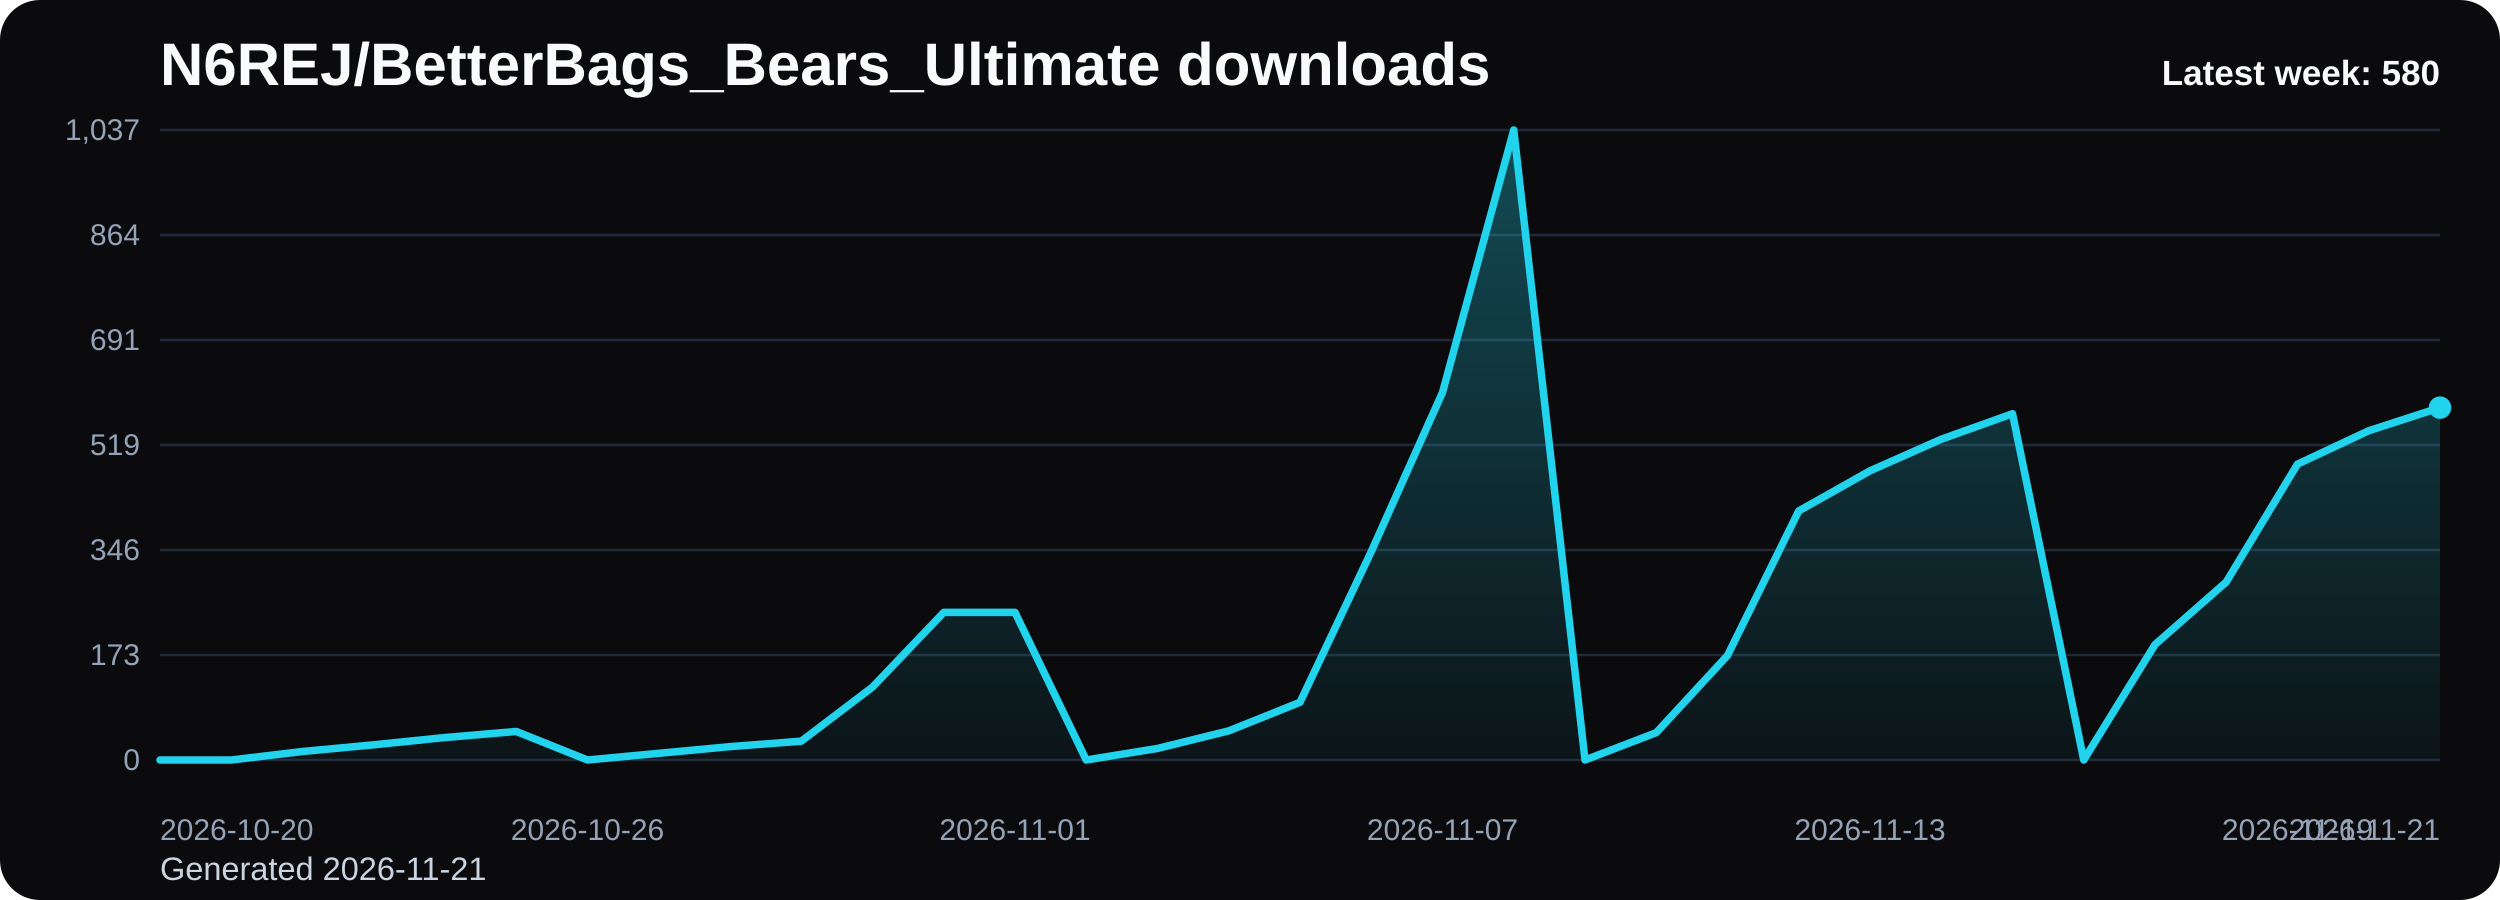
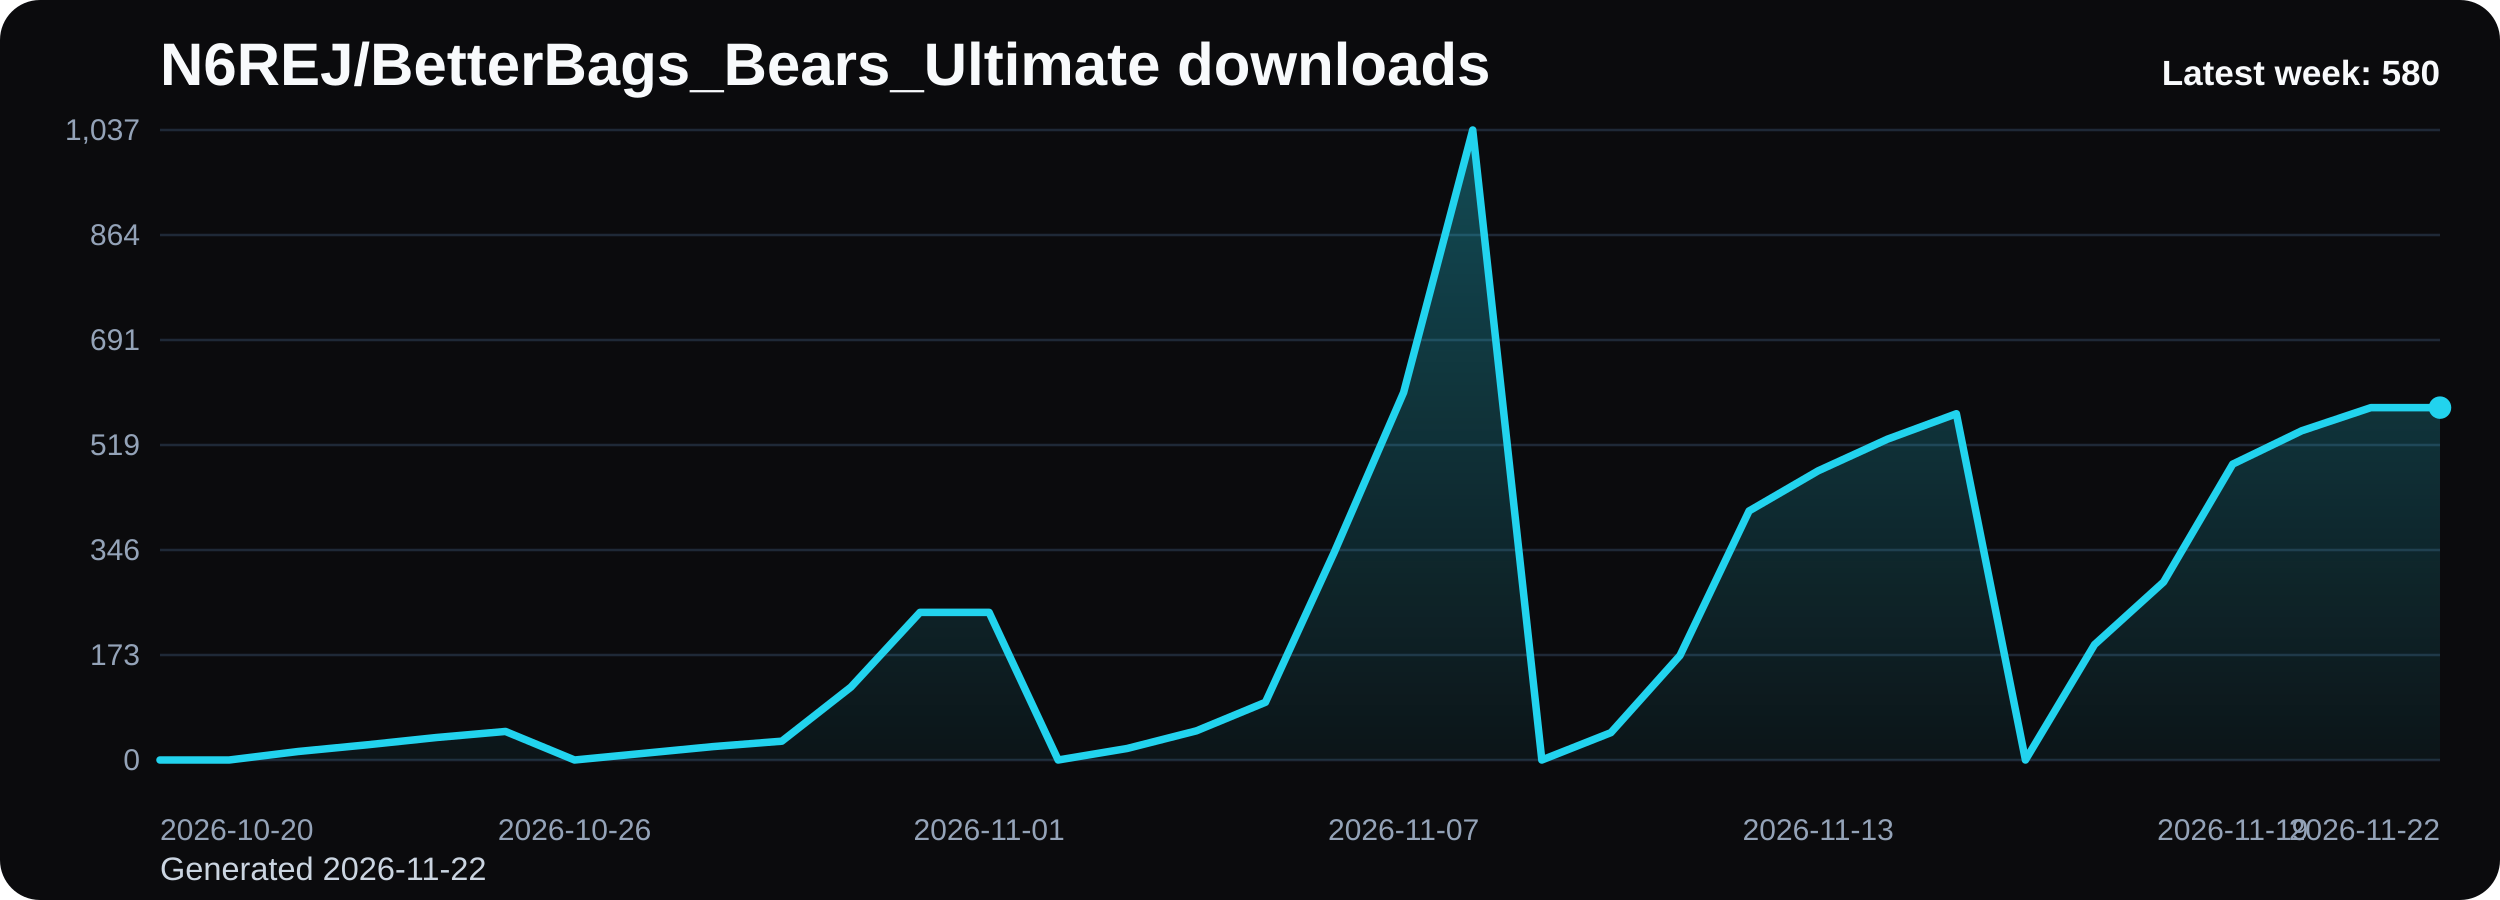
<svg xmlns="http://www.w3.org/2000/svg" viewBox="0 0 1000 360" role="img" aria-label="N6REJ/BetterBags_Bears_Ultimate downloads chart">
  <defs>
    <linearGradient id="fill-weekly-black" x1="0" y1="0" x2="0" y2="1">
      <stop offset="0%" stop-color="#22d3ee" stop-opacity="0.32" />
      <stop offset="100%" stop-color="#22d3ee" stop-opacity="0.05" />
    </linearGradient>
    <style>
      .bg { fill: #0b0b0d; }
      .title { font: 700 24px Arial, sans-serif; fill: #f8fafc; }
      .sub { font: 400 13px Arial, sans-serif; fill: #cbd5e1; }
      .grid { stroke: #1f2937; stroke-width: 1; }
      .axis { font: 400 12px Arial, sans-serif; fill: #94a3b8; }
      .line { fill: none; stroke: #22d3ee; stroke-width: 3; stroke-linecap: round; stroke-linejoin: round; }
      .dot { fill: #22d3ee; }
      .value { font: 600 11px Arial, sans-serif; fill: #cbd5e1; }
      .latest { font: 700 14px Arial, sans-serif; fill: #f8fafc; }
    </style>
  </defs>
  <rect class="bg" x="0" y="0" width="1000" height="360" rx="16" />
  <text class="title" x="64" y="34">N6REJ/BetterBags_Bears_Ultimate downloads</text>
-   <text class="sub" x="64" y="352">Generated 2026-11-21</text>
+   <text class="sub" x="64" y="352">Generated 2026-11-22</text>
  <line x1="64" y1="52.00" x2="976" y2="52.00" class="grid" />
  <text x="56" y="56.00" text-anchor="end" class="axis">1,037</text>
  <line x1="64" y1="94.00" x2="976" y2="94.00" class="grid" />
  <text x="56" y="98.00" text-anchor="end" class="axis">864</text>
  <line x1="64" y1="136.00" x2="976" y2="136.00" class="grid" />
  <text x="56" y="140.00" text-anchor="end" class="axis">691</text>
  <line x1="64" y1="178.00" x2="976" y2="178.00" class="grid" />
  <text x="56" y="182.00" text-anchor="end" class="axis">519</text>
  <line x1="64" y1="220.00" x2="976" y2="220.00" class="grid" />
  <text x="56" y="224.00" text-anchor="end" class="axis">346</text>
  <line x1="64" y1="262.00" x2="976" y2="262.00" class="grid" />
  <text x="56" y="266.00" text-anchor="end" class="axis">173</text>
  <line x1="64" y1="304.00" x2="976" y2="304.00" class="grid" />
  <text x="56" y="308.00" text-anchor="end" class="axis">0</text>
-   <path d="M 64.00 304 L 64.00 304.00 L 92.50 304.00 L 121.00 300.60 L 149.50 297.92 L 178.00 295.01 L 206.50 292.58 L 235.00 304.00 L 263.50 301.33 L 292.00 298.65 L 320.50 296.47 L 349.00 274.84 L 377.50 244.95 L 406.00 244.95 L 434.50 304.00 L 463.00 299.38 L 491.50 292.34 L 520.00 280.91 L 548.50 220.65 L 577.00 156.98 L 605.50 52.00 L 634.00 304.00 L 662.50 293.06 L 691.00 262.20 L 719.50 204.37 L 748.00 188.33 L 776.50 175.69 L 805.00 165.49 L 833.50 304.00 L 862.00 257.83 L 890.50 232.80 L 919.00 185.65 L 947.50 172.29 L 976.00 163.05 L 976.00 304 Z" fill="url(#fill-weekly-black)" />
-   <polyline class="line" points="64.00,304.00 92.50,304.00 121.00,300.60 149.50,297.92 178.00,295.01 206.50,292.58 235.00,304.00 263.50,301.33 292.00,298.65 320.50,296.47 349.00,274.84 377.50,244.95 406.00,244.95 434.50,304.00 463.00,299.38 491.50,292.34 520.00,280.91 548.50,220.65 577.00,156.98 605.50,52.00 634.00,304.00 662.50,293.06 691.00,262.20 719.50,204.37 748.00,188.33 776.50,175.69 805.00,165.49 833.50,304.00 862.00,257.83 890.50,232.80 919.00,185.65 947.50,172.29 976.00,163.05" />
+   <path d="M 64.00 304 L 64.00 304.00 L 91.64 304.00 L 119.27 300.60 L 146.91 297.92 L 174.55 295.01 L 202.18 292.58 L 229.82 304.00 L 257.45 301.33 L 285.09 298.65 L 312.73 296.47 L 340.36 274.84 L 368.00 244.95 L 395.64 244.95 L 423.27 304.00 L 450.91 299.38 L 478.55 292.34 L 506.18 280.91 L 533.82 220.65 L 561.45 156.98 L 589.09 52.00 L 616.73 304.00 L 644.36 293.06 L 672.00 262.20 L 699.64 204.37 L 727.27 188.33 L 754.91 175.69 L 782.55 165.49 L 810.18 304.00 L 837.82 257.83 L 865.45 232.80 L 893.09 185.65 L 920.73 172.29 L 948.36 163.05 L 976.00 163.05 L 976.00 304 Z" fill="url(#fill-weekly-black)" />
+   <polyline class="line" points="64.00,304.00 91.64,304.00 119.27,300.60 146.91,297.92 174.55,295.01 202.18,292.58 229.82,304.00 257.45,301.33 285.09,298.65 312.73,296.47 340.36,274.84 368.00,244.95 395.64,244.95 423.27,304.00 450.91,299.38 478.55,292.34 506.18,280.91 533.82,220.65 561.45,156.98 589.09,52.00 616.73,304.00 644.36,293.06 672.00,262.20 699.64,204.37 727.27,188.33 754.91,175.69 782.55,165.49 810.18,304.00 837.82,257.83 865.45,232.80 893.09,185.65 920.73,172.29 948.36,163.05 976.00,163.05" />
  <circle class="dot" cx="976.00" cy="163.05" r="4.5" />
  <text class="axis" x="64.00" y="336" text-anchor="start">2026-10-20</text>
-   <text class="axis" x="235.00" y="336" text-anchor="middle">2026-10-26</text>
-   <text class="axis" x="406.00" y="336" text-anchor="middle">2026-11-01</text>
-   <text class="axis" x="577.00" y="336" text-anchor="middle">2026-11-07</text>
-   <text class="axis" x="748.00" y="336" text-anchor="middle">2026-11-13</text>
-   <text class="axis" x="919.00" y="336" text-anchor="middle">2026-11-19</text>
-   <text class="axis" x="976.00" y="336" text-anchor="end">2026-11-21</text>
+   <text class="axis" x="229.82" y="336" text-anchor="middle">2026-10-26</text>
+   <text class="axis" x="395.64" y="336" text-anchor="middle">2026-11-01</text>
+   <text class="axis" x="561.45" y="336" text-anchor="middle">2026-11-07</text>
+   <text class="axis" x="727.27" y="336" text-anchor="middle">2026-11-13</text>
+   <text class="axis" x="893.09" y="336" text-anchor="middle">2026-11-19</text>
+   <text class="axis" x="976.00" y="336" text-anchor="end">2026-11-22</text>
  <text class="latest" x="976" y="34" text-anchor="end">Latest week: 580</text>
</svg>
